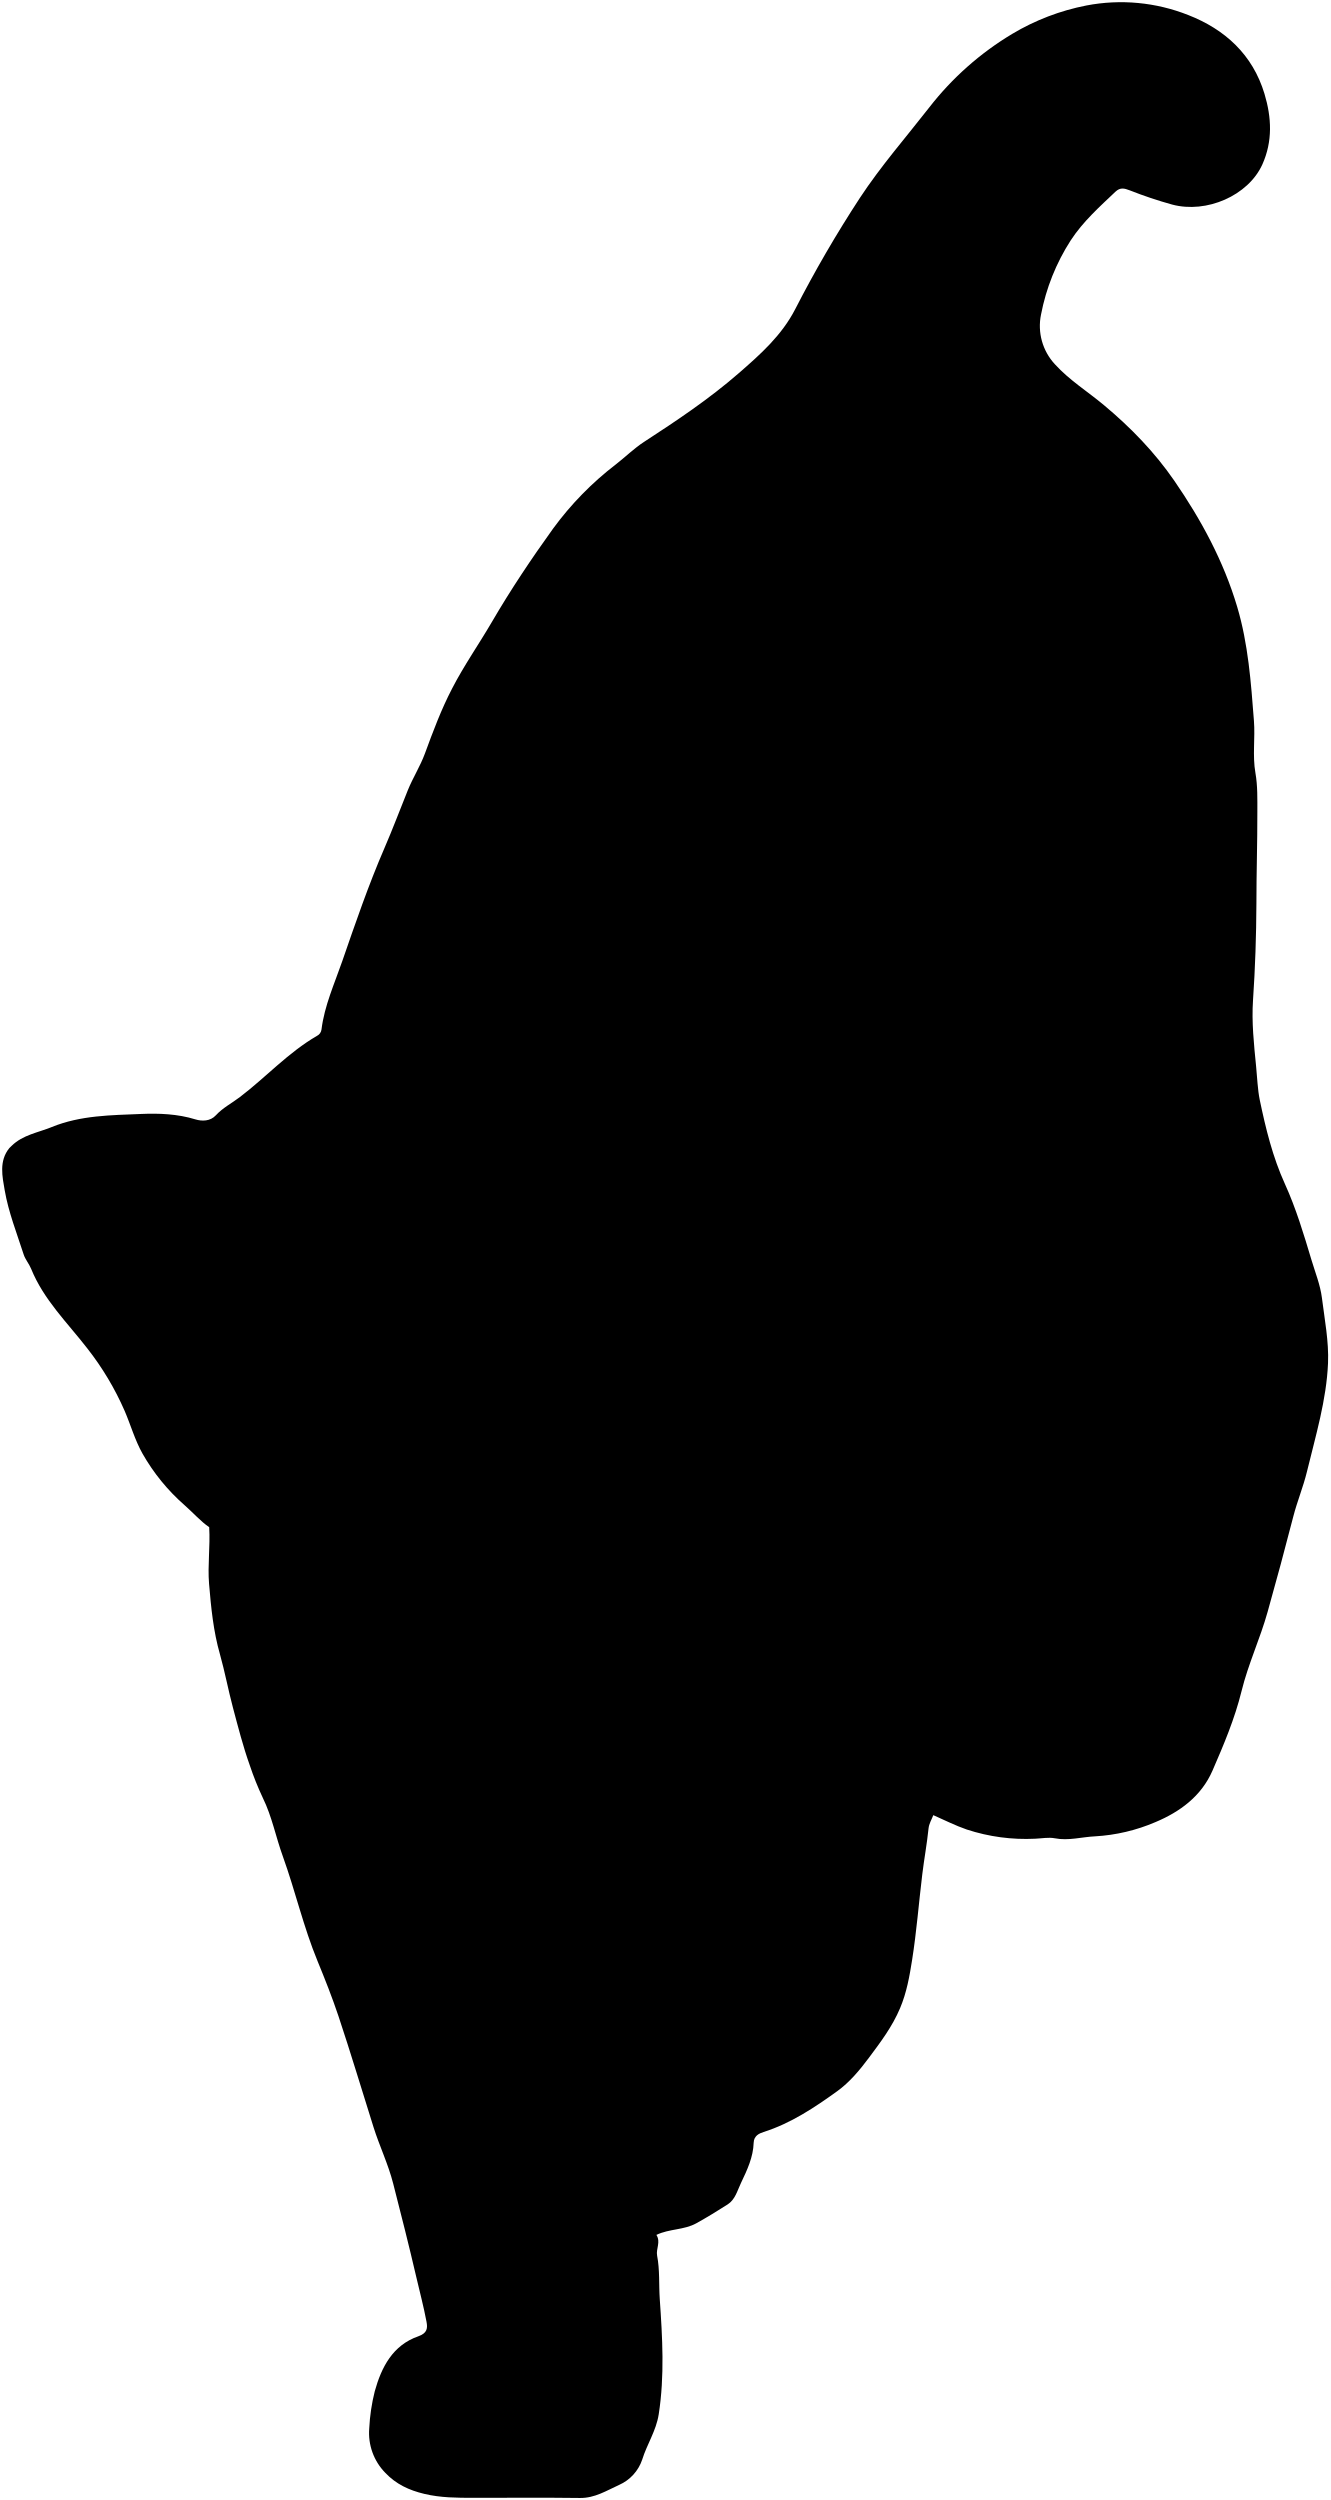
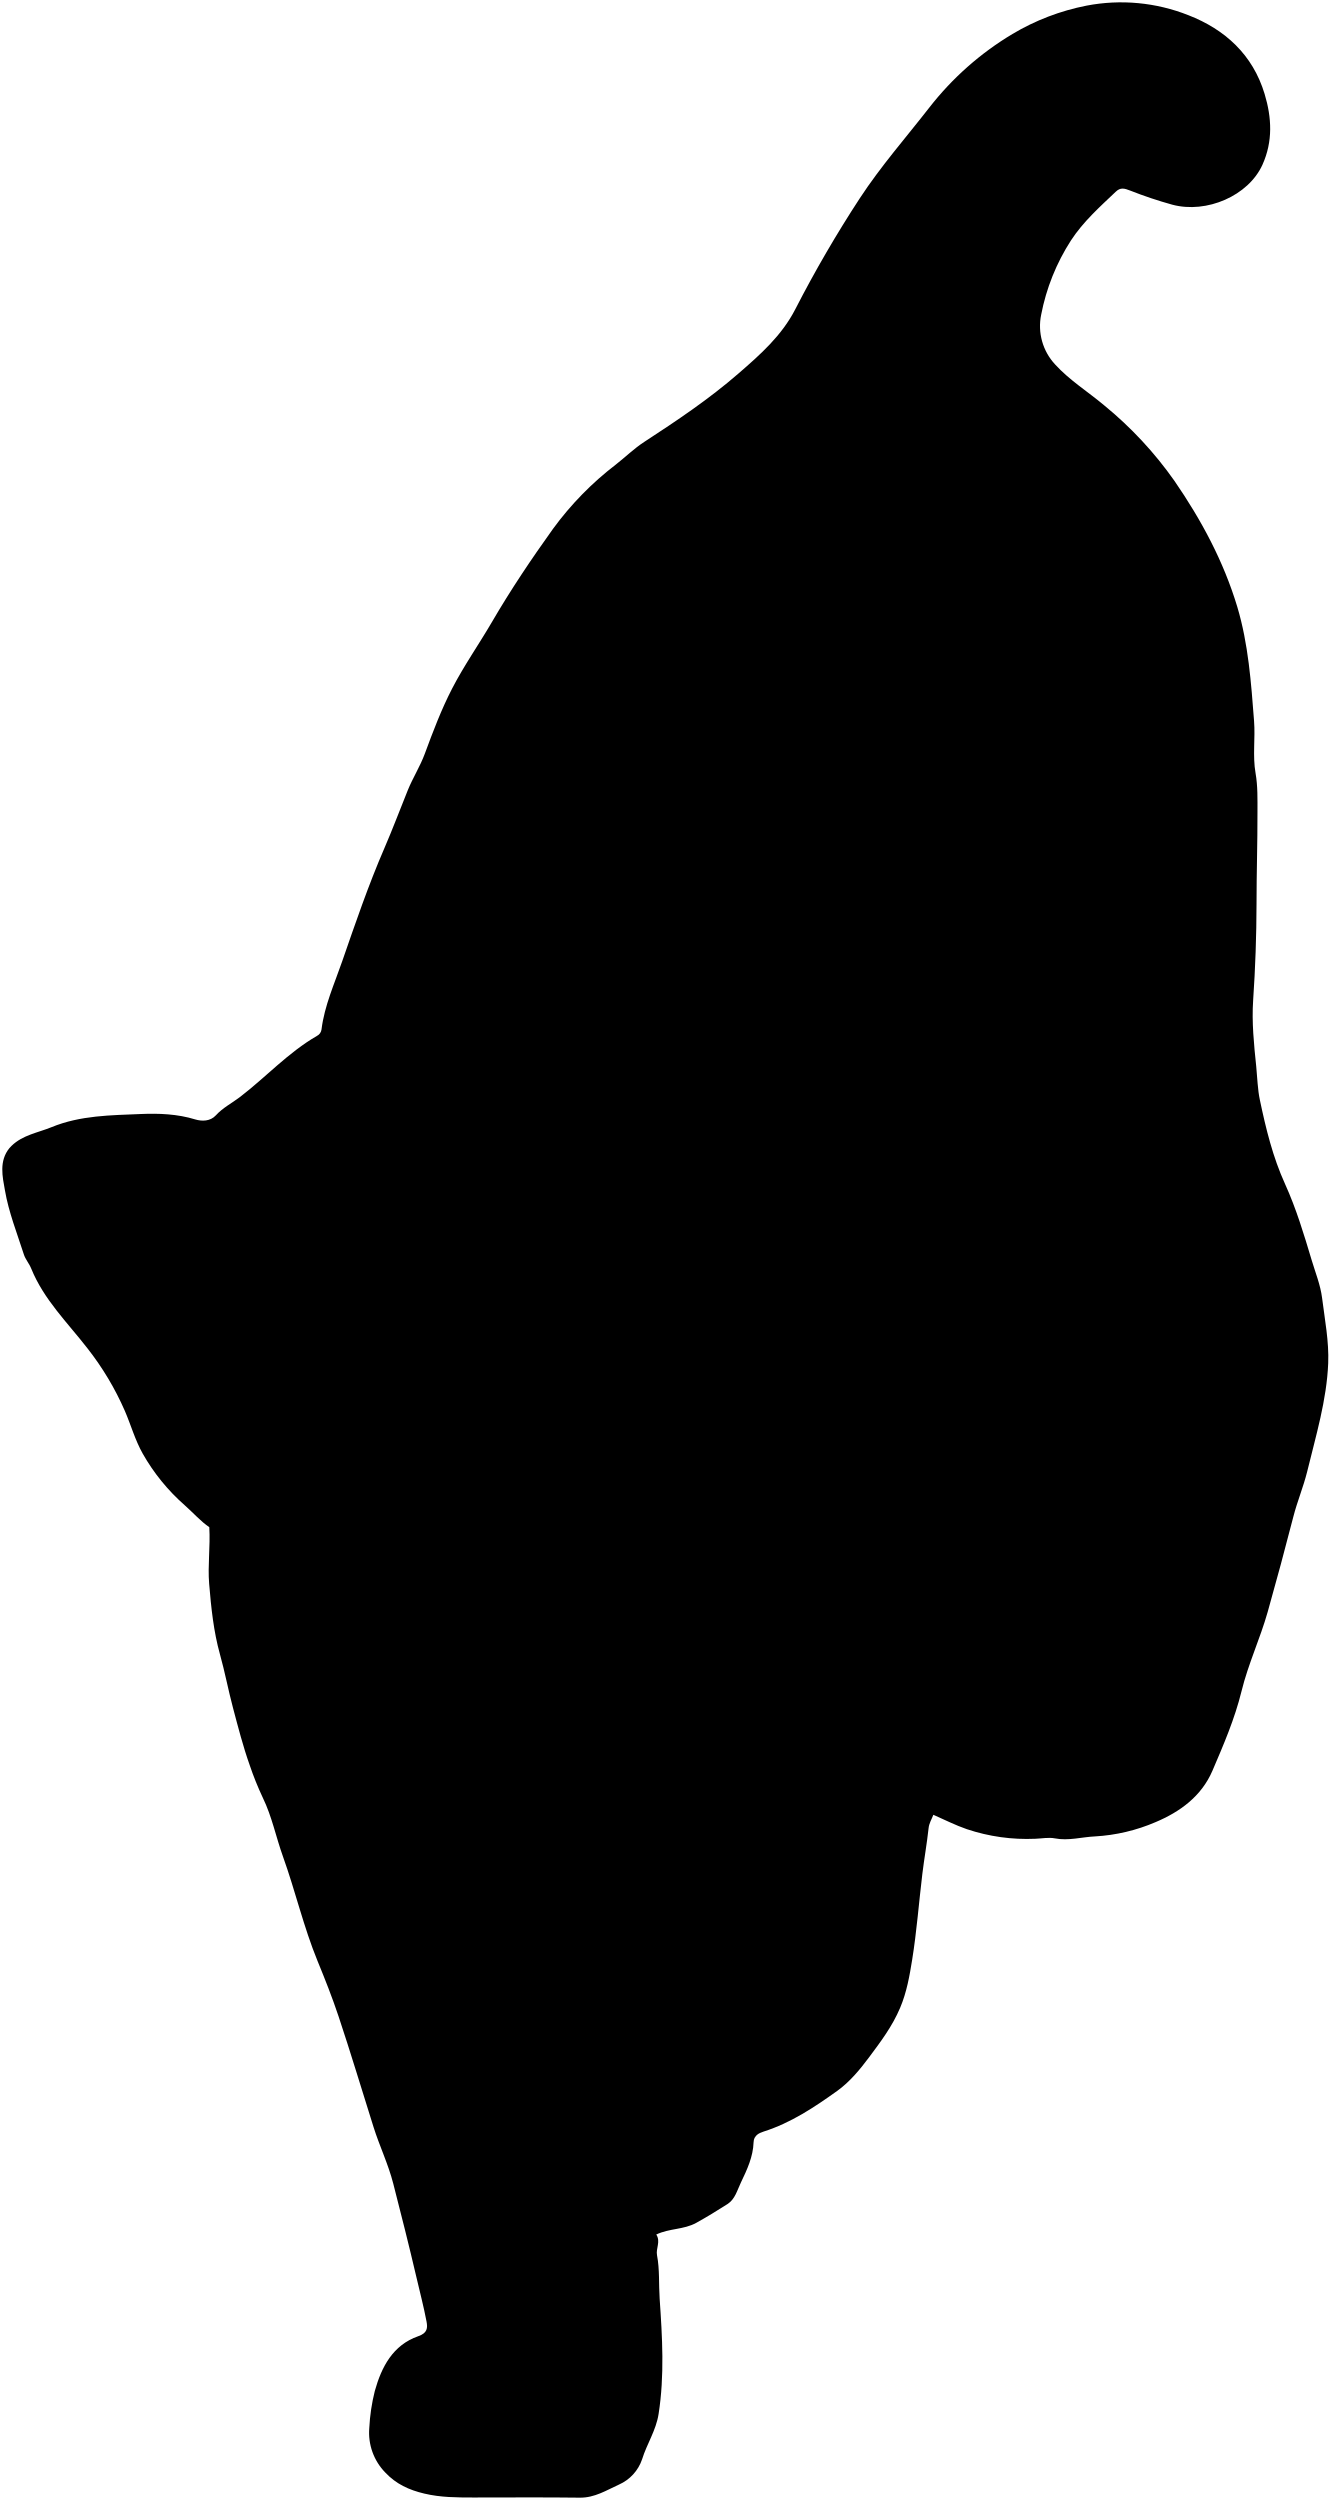
- <svg viewBox="0 0 612.12 1150.26">
-   <path class="fur" d="M4.32,528.2c-4.91,6-3.21,13.25-2.16,19.44,1.73,10.05,5.57,19.75,8.72,29.53.74,2.31,2.48,4.27,3.41,6.54C20.07,598,30.94,608.5,40.13,620.35a132.39,132.39,0,0,1,17.23,28.83c2.8,6.51,4.66,13.31,8.22,19.65a91.74,91.74,0,0,0,19.36,23.73c4,3.53,7.52,7.55,11.31,10.1.53,9-.77,17.46-.06,26.05.91,10.94,2,21.95,5,32.39,2.29,8.16,3.82,16.48,6,24.64,2.37,8.89,4.63,17.78,7.72,26.44a137,137,0,0,0,6,15c4.26,8.65,6,18.1,9.28,27.09,5.7,15.86,9.45,32.35,15.9,48,3.43,8.34,6.79,16.83,9.66,25.42,5.64,16.9,10.73,34,16.1,51,2.76,8.75,6.77,17,9.06,26,3.66,14.29,7.29,28.59,10.63,43,1.59,6.84,3.41,13.66,4.7,20.56.54,2.85.44,5.23-3.82,6.71-11.69,4.08-16.92,14.16-20,25.31a87,87,0,0,0-2.53,17,26.18,26.18,0,0,0,7.4,20.5c4.94,5.21,10.9,8,18,9.69,7.53,1.79,15,1.79,22.55,1.8,16.33,0,32.67-.14,49,.07,6.84.09,12.21-3.38,18-6a19.56,19.56,0,0,0,10.64-11.65c2.18-7.08,6.41-13.2,7.6-20.85,2.76-17.74,1.69-35.4.48-53-.46-6.66.06-13.4-1.22-20-.6-3.14,1.78-6.33-.34-9.54,6-2.88,12.67-2.19,18.38-5.35,4.91-2.72,9.68-5.66,14.4-8.67,3.5-2.23,4.44-6.3,6.15-9.88,2.86-6,5.63-11.86,5.84-18.56.11-3.15,2.53-4.24,4.58-4.89,12.56-4,23.37-11.22,33.85-18.77,5.67-4.08,10.34-9.68,14.58-15.37,5.37-7.21,10.74-14.28,14.35-22.84,3.06-7.26,4.35-14.7,5.53-22.15,2.07-13.08,3.09-26.32,4.69-39.47.85-7,2.15-14,2.87-21,.23-2.29,1.36-4,2.2-6.18,5.12,2.23,10.14,4.82,15.43,6.62A87.08,87.08,0,0,0,476.31,846c3-.12,6.16-.75,9-.2,6.31,1.23,12.38-.61,18.52-.89a82.32,82.32,0,0,0,27.87-6.58c11.07-4.67,21-11.77,26.17-23.66s10.26-23.92,13.36-36.54,8.57-24.17,12-36.49q6.16-21.88,11.83-43.92c1.76-6.86,4.56-13.56,6.26-20.56,4-16.53,9-33,9.71-50,.41-9.94-1.56-20-2.81-30-.76-6-3.09-11.71-4.83-17.53-3.54-11.84-7.11-23.7-12.21-34.92-5.64-12.4-8.82-25.5-11.56-38.62-1-4.89-1.16-10.28-1.68-15.45-1-10.12-2.11-20.38-1.42-30.47,1-14.84,1.5-29.69,1.56-44.52,0-14,.46-28,.43-42,0-5.93.16-12.11-.88-18-1.41-8-.07-16-.69-24-1.36-17.69-2.62-35.38-7.71-52.47-6.26-21-16.54-40-28.93-58-9.08-13.16-20-24.43-32.32-34.73-7.52-6.29-16-11.56-22.6-18.84a25.9,25.9,0,0,1-6.4-22.89,96.73,96.73,0,0,1,13.66-34.13c5.7-8.72,13.25-15.42,20.63-22.43,2.16-2,4-1.56,6.56-.57a193.59,193.59,0,0,0,19.48,6.53c15.81,4.23,35-4.11,41.49-18.43,4.81-10.71,4.28-21.57,1-32.5-5.45-18.11-18.24-29.7-35.08-36.27a84.09,84.09,0,0,0-46.84-4.4,106,106,0,0,0-34.13,13.06,138.35,138.35,0,0,0-38.17,33.82c-10.74,13.78-22.3,27-31.95,41.67a562.65,562.65,0,0,0-29.74,51.16c-6.24,12.12-16,20.79-26,29.49-13.57,11.82-28.45,21.76-43.48,31.54-4.65,3-8.67,7-13.06,10.41a145.43,145.43,0,0,0-28.9,29.58c-10,13.9-19.5,28.11-28.13,42.91-6,10.28-12.86,20.07-18.29,30.61-5,9.6-8.81,19.8-12.55,30-2.17,5.86-5.52,11.07-7.86,16.86-3.58,8.86-6.94,17.83-10.74,26.6-7.36,17-13.36,34.54-19.4,52-3.58,10.34-8.2,20.44-9.56,31.46a3.79,3.79,0,0,1-2.1,2.93c-13.19,7.64-23.44,19-35.42,28.12-3.67,2.82-7.87,4.92-11.08,8.41-2.56,2.8-6.42,2.8-9.41,1.88-8.24-2.54-16.85-2.84-25-2.49-13.76.58-27.81.6-41.06,6-6.31,2.59-13.29,3.58-18.45,8.62Z" />
+ <svg viewBox="0 0 581.61 1092.85">
+   <path class="fur" d="M4.15,501.84c-4.66,5.67-3.05,12.59-2,18.46,1.63,9.55,5.29,18.77,8.28,28.07.7,2.18,2.36,4,3.23,6.2,5.49,13.53,15.82,23.56,24.55,34.81a125.93,125.93,0,0,1,16.37,27.39c2.67,6.18,4.43,12.65,7.81,18.67A87.3,87.3,0,0,0,80.74,658c3.77,3.36,7.15,7.17,10.75,9.6.5,8.58-.73,16.59-.06,24.74.86,10.4,1.94,20.86,4.71,30.78,2.17,7.75,3.63,15.65,5.7,23.41,2.24,8.44,4.4,16.89,7.32,25.11a134.19,134.19,0,0,0,5.73,14.23c4,8.22,5.75,17.2,8.82,25.74,5.41,15.07,9,30.73,15.11,45.64,3.26,7.93,6.45,16,9.17,24.16,5.36,16.05,10.2,32.28,15.3,48.42,2.62,8.31,6.43,16.18,8.61,24.68,3.48,13.58,6.92,27.16,10.1,40.82,1.51,6.5,3.23,13,4.46,19.54.51,2.71.42,5-3.63,6.38-11.1,3.87-16.07,13.45-19,24a83.1,83.1,0,0,0-2.4,16.12,24.9,24.9,0,0,0,7,19.48c4.69,5,10.35,7.62,17.06,9.2,7.15,1.7,14.24,1.7,21.42,1.71,15.52,0,31-.13,46.55.07,6.49.08,11.6-3.22,17.12-5.72a18.61,18.61,0,0,0,10.11-11.07c2.07-6.73,6.08-12.54,7.21-19.81,2.63-16.85,1.61-33.63.46-50.37-.43-6.33.05-12.74-1.15-19-.58-3,1.69-6-.33-9.06,5.69-2.74,12-2.08,17.46-5.09,4.67-2.59,9.2-5.37,13.68-8.23,3.32-2.13,4.22-6,5.85-9.39,2.71-5.66,5.34-11.26,5.55-17.63.09-3,2.4-4,4.34-4.65C345.76,928,356,921.15,366,914c5.39-3.88,9.83-9.2,13.85-14.6,5.1-6.85,10.2-13.57,13.63-21.7,2.91-6.9,4.13-14,5.26-21,2-12.43,2.94-25,4.45-37.5.81-6.67,2-13.29,2.73-20,.22-2.19,1.29-3.82,2.09-5.88,4.86,2.12,9.63,4.58,14.65,6.29a82.7,82.7,0,0,0,29.9,4.19c2.83-.1,5.85-.7,8.53-.18,6,1.17,11.75-.59,17.59-.85a78.23,78.23,0,0,0,26.48-6.25c10.51-4.43,20-11.18,24.85-22.48s9.76-22.72,12.7-34.71,8.14-23,11.44-34.67q5.86-20.77,11.24-41.71c1.67-6.53,4.34-12.89,6-19.54,3.81-15.7,8.57-31.32,9.22-47.51.38-9.45-1.48-19-2.67-28.49-.72-5.73-2.94-11.13-4.59-16.66-3.36-11.25-6.76-22.5-11.6-33.17-5.36-11.78-8.38-24.22-11-36.69-1-4.64-1.11-9.76-1.6-14.67-1-9.61-2-19.37-1.35-28.95q1.44-21.15,1.48-42.29c0-13.31.44-26.61.41-39.9,0-5.63.15-11.5-.83-17.07-1.34-7.64-.07-15.22-.66-22.84-1.29-16.81-2.48-33.62-7.32-49.85-6-19.93-15.71-38-27.49-55.12a165.86,165.86,0,0,0-30.7-33c-7.14-6-15.2-11-21.47-17.9a24.59,24.59,0,0,1-6.08-21.74,92,92,0,0,1,13-32.43c5.41-8.28,12.58-14.65,19.59-21.31,2.06-2,3.83-1.48,6.24-.54a182.53,182.53,0,0,0,18.5,6.2c15,4,33.3-3.9,39.42-17.51,4.57-10.17,4.06-20.48.93-30.87-5.18-17.21-17.32-28.22-33.33-34.46a79.91,79.91,0,0,0-44.5-4.18,101.12,101.12,0,0,0-32.42,12.41A131.74,131.74,0,0,0,406.26,47c-10.2,13.1-21.19,25.61-30.35,39.59a535.68,535.68,0,0,0-28.26,48.6c-5.92,11.52-15.24,19.76-24.74,28-12.89,11.22-27,20.67-41.31,30-4.41,2.87-8.24,6.63-12.4,9.89a137.7,137.7,0,0,0-27.46,28.1c-9.46,13.2-18.53,26.7-26.72,40.77C209.34,281.68,202.8,291,197.64,301c-4.71,9.12-8.37,18.81-11.93,28.46-2.05,5.57-5.24,10.52-7.46,16-3.4,8.41-6.59,16.93-10.2,25.27-7,16.16-12.69,32.82-18.44,49.43-3.39,9.83-7.78,19.42-9.07,29.9a3.65,3.65,0,0,1-2,2.78c-12.54,7.25-22.28,18-33.65,26.72-3.5,2.67-7.49,4.66-10.53,8-2.44,2.66-6.1,2.66-9,1.79-7.82-2.41-16-2.7-23.78-2.37-13.08.56-26.42.57-39,5.73-6,2.46-12.63,3.41-17.53,8.19Z" />
  <g class="furOverlapLine">
-     <path d="M521.32,578.7c-.54,13.95-4.28,27-9.33,40.06-5.52,14.24-12.69,27.7-18.38,41.85-1.51,3.74-4.19,7.22-5.75,11.1-3.28,8.1-6.72,16.12-10.51,24-4.13,8.6-7.93,17.37-12.05,26-12.56,26.22-24.51,52.63-30.13,81.48-1.41,7.21-4.18,14.16-5.6,21.48-.58,3-.09,6.15-1.25,9.05" />
-     <path d="M150.32,475.2c4.42-5.38,10.52-8.44,16.56-11.38a7.69,7.69,0,0,0,4.52-5.1c2.73-8.49,7.63-16,11.48-24,3.37-7,7.18-13.76,11-20.52a126,126,0,0,1,20-26.51,55.44,55.44,0,0,1,11.48-8.52c5.35-3.22,9.63-1.93,13,1,6,5.17,9.39,11.95,12.54,19,2.13,4.76,5.06,9.19,6.84,14.06a152.56,152.56,0,0,1,4.6,17c3.15,13.16,7.88,24.62,19.77,33.34a333,333,0,0,1,35.85,30.06c11.87,11.61,19.8,25.71,27.3,40.15,2.49,4.78,2.9,10.39,4.95,15.5a305.77,305.77,0,0,0,20.55,42.5c4,6.71,8.35,13.38,10.52,21,2.05,7.19,2,14.35,1.11,22-.81,6.67-1.71,13-4.64,18.88-4.46,8.89-8.6,17.83-15.14,25.76-7.71,9.33-15.25,18.72-24.31,26.73-6.46,5.73-14.44,9.17-22.48,11.94s-16.4,4.13-24.44,6.69c-16.06,5.13-31.17,12.5-46,20.38-5.39,2.85-11.64,3-17.48,4.5s-11.88,1.54-18,1.21c-6.82-.38-13.37-2-20-3.25a229.43,229.43,0,0,1-25-6c-6-1.86-11.59-4.8-17.52-6.92-8.87-3.17-17.77-6.83-25.34-12.19-8.33-5.9-18-10.53-23.68-19.75" />
-     <path d="M301.82,1027.2c-3,.86-5.75,2.15-9,2-8.17-.24-16.4.69-24.49-.63-11.71-1.92-23.4-4.3-30-15.94a40.35,40.35,0,0,1-4.09-12.47,70.26,70.26,0,0,1-1.32-20,124.78,124.78,0,0,1,6.38-27.76l1-1.25c2.33-3.85,1.91-8.36,2.93-12.52,3.19-13,10.79-24,16.11-36a7,7,0,0,1,2.49-3c4.1-2.55,7.08-6.27,10.44-9.59a18.38,18.38,0,0,1,5-3.47,70.28,70.28,0,0,1,32-7.47c1.83,0,3.7.63,5.49.42,8.28-1,16.5-.88,24.48,1.64a26.61,26.61,0,0,0,7.53.92" />
-     <path d="M260.82,1079.2c-5.65-.38-10.67-3.11-15.92-4.75-7.33-2.31-14.68-2.35-22.08-2.72-9.1-.45-18.15,0-27,2.47" />
-     <path d="M351.32,953.7c-.75,10.07-1.48,20.15-4,30" />
-     <path d="M517.32,773.2c-18.67-7.85-37.61-10.69-57.56-4.7-5.73,1.72-10.88,5.09-16.94,5.7" />
-     <path d="M277.82,834.2c-3.1,1.18-1.67,4.22-1.79,6-.68,9.82-1.3,19.65.64,29.51.95,4.83-.94,10,.15,15" />
+     <path d="M495.3,549.81c-.51,13.26-4.06,25.71-8.86,38.06-5.24,13.53-12.05,26.32-17.46,39.76-1.43,3.55-4,6.86-5.47,10.54-3.1,7.7-6.38,15.32-10,22.8-3.92,8.18-7.53,16.5-11.44,24.68-11.94,24.92-23.29,50-28.63,77.41-1.33,6.85-4,13.45-5.31,20.41-.56,2.87-.1,5.84-1.2,8.59" />
+     <path d="M142.85,451.49c4.21-5.11,10-8,15.74-10.81a7.31,7.31,0,0,0,4.29-4.85c2.6-8.06,7.24-15.2,10.91-22.79,3.2-6.63,6.81-13.06,10.41-19.49a119.82,119.82,0,0,1,19-25.18,52.89,52.89,0,0,1,10.92-8.1c5.08-3,9.15-1.83,12.36,1,5.65,4.91,8.92,11.35,11.91,18,2,4.52,4.81,8.73,6.5,13.36a144.37,144.37,0,0,1,4.36,16.11c3,12.5,7.49,23.39,18.78,31.67A313,313,0,0,1,302.07,469c11.28,11,18.81,24.43,25.94,38.14,2.36,4.54,2.76,9.87,4.71,14.73a289.78,289.78,0,0,0,19.51,40.38c3.79,6.37,7.93,12.71,10,19.91,2,6.83,1.94,13.64,1.06,20.94-.77,6.34-1.62,12.4-4.4,17.94-4.24,8.44-8.18,16.94-14.39,24.47-7.32,8.86-14.49,17.78-23.09,25.4-6.14,5.43-13.72,8.7-21.36,11.33s-15.58,3.93-23.22,6.37c-15.26,4.87-29.61,11.87-43.75,19.35-5.11,2.71-11.06,2.88-16.6,4.28s-11.29,1.46-17.1,1.15c-6.48-.36-12.7-1.89-19-3.09a215.79,215.79,0,0,1-23.73-5.74C151,702.77,145.66,700,140,698c-8.42-3-16.87-6.49-24.07-11.59-7.92-5.6-17.12-10-22.5-18.76" />
+     <path d="M286.78,975.89c-2.81.82-5.46,2-8.55,2-7.76-.23-15.58.65-23.26-.61-11.13-1.81-22.24-4.07-28.49-15.13a38.57,38.57,0,0,1-3.89-11.85,66.89,66.89,0,0,1-1.25-19,118.78,118.78,0,0,1,6.06-26.38l.95-1.18c2.22-3.66,1.82-7.94,2.79-11.89,3-12.34,10.24-22.77,15.3-34.17a6.66,6.66,0,0,1,2.37-2.82c3.89-2.42,6.72-6,9.91-9.11a17.54,17.54,0,0,1,4.78-3.3,67,67,0,0,1,30.4-7.1c1.75,0,3.52.61,5.22.41,7.87-.92,15.67-.84,23.26,1.56a25,25,0,0,0,7.15.87" />
+     <path d="M247.83,1025.29c-5.37-.37-10.14-2.95-15.13-4.52-7-2.18-13.94-2.22-21-2.57-8.64-.43-17.24,0-25.65,2.34" />
+     <path d="M333.8,906.06c-.71,9.57-1.4,19.15-3.8,28.5" />
+     <path d="M491.5,734.59c-17.73-7.46-35.73-10.16-54.68-4.47-5.44,1.64-10.33,4.84-16.09,5.42" />
+     <path d="M264,792.54c-3,1.12-1.58,4-1.7,5.71-.65,9.33-1.24,18.67.61,28,.9,4.59-.9,9.47.14,14.22" />
  </g>
</svg>
